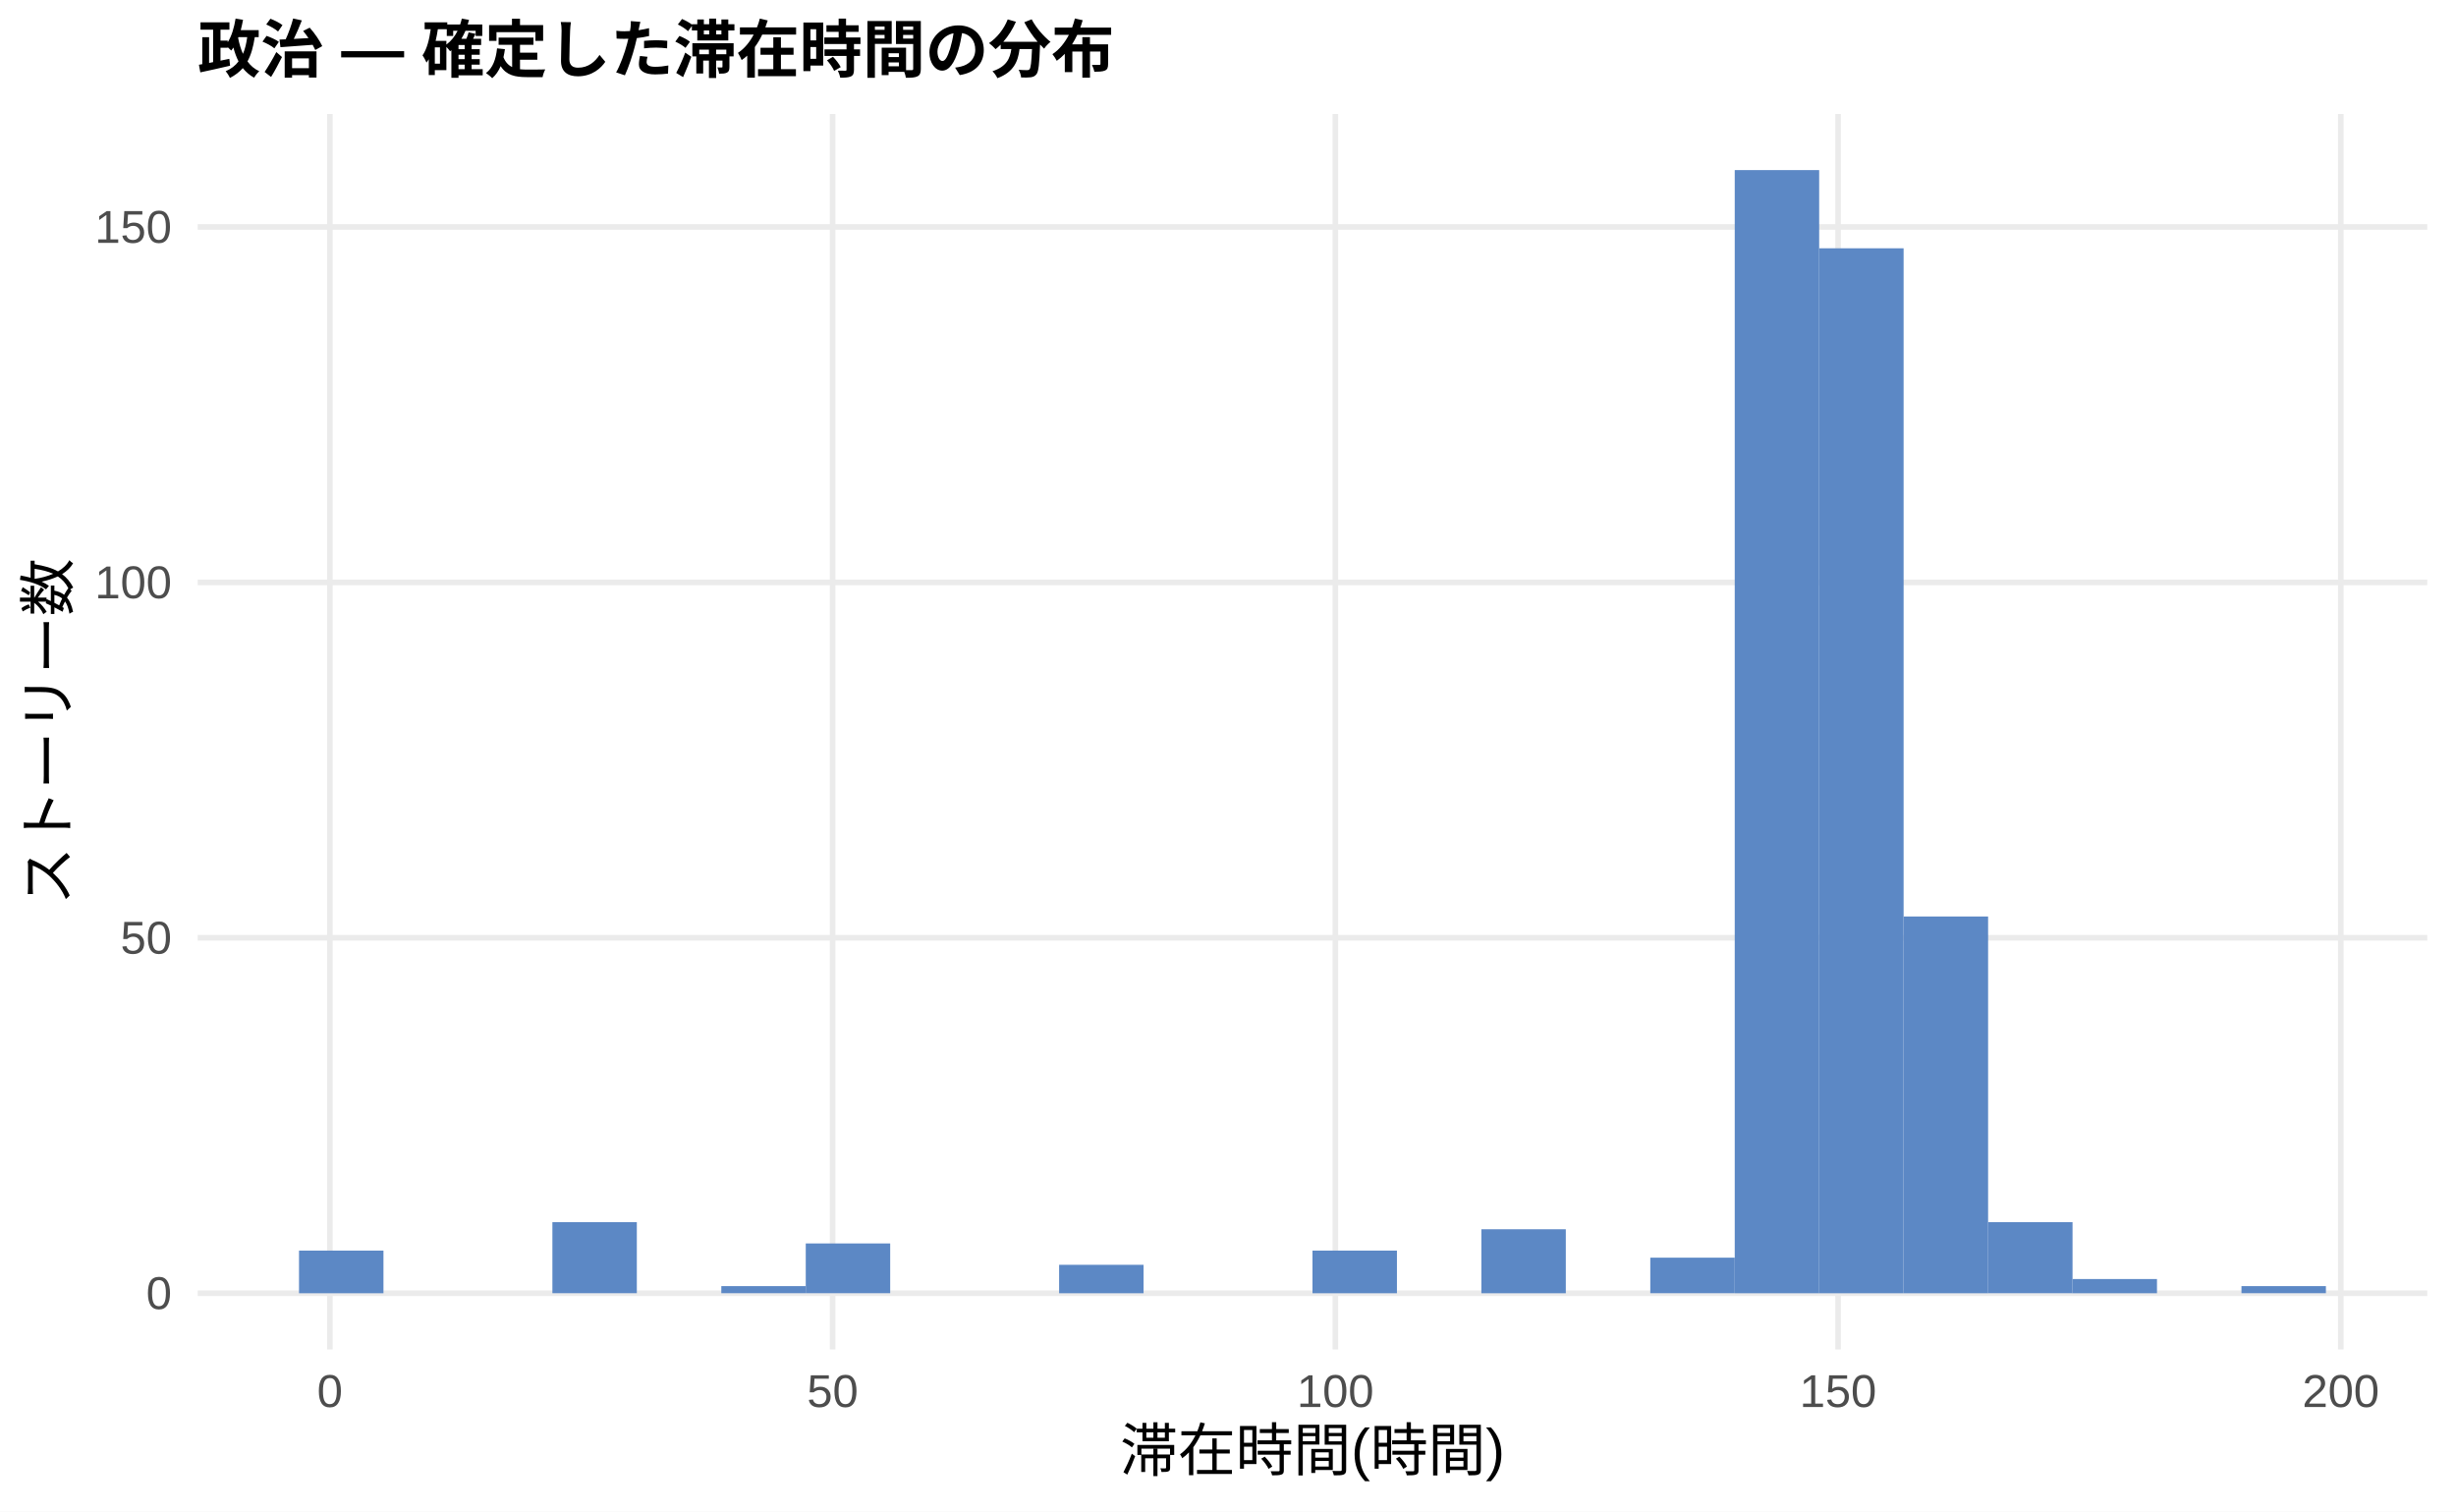
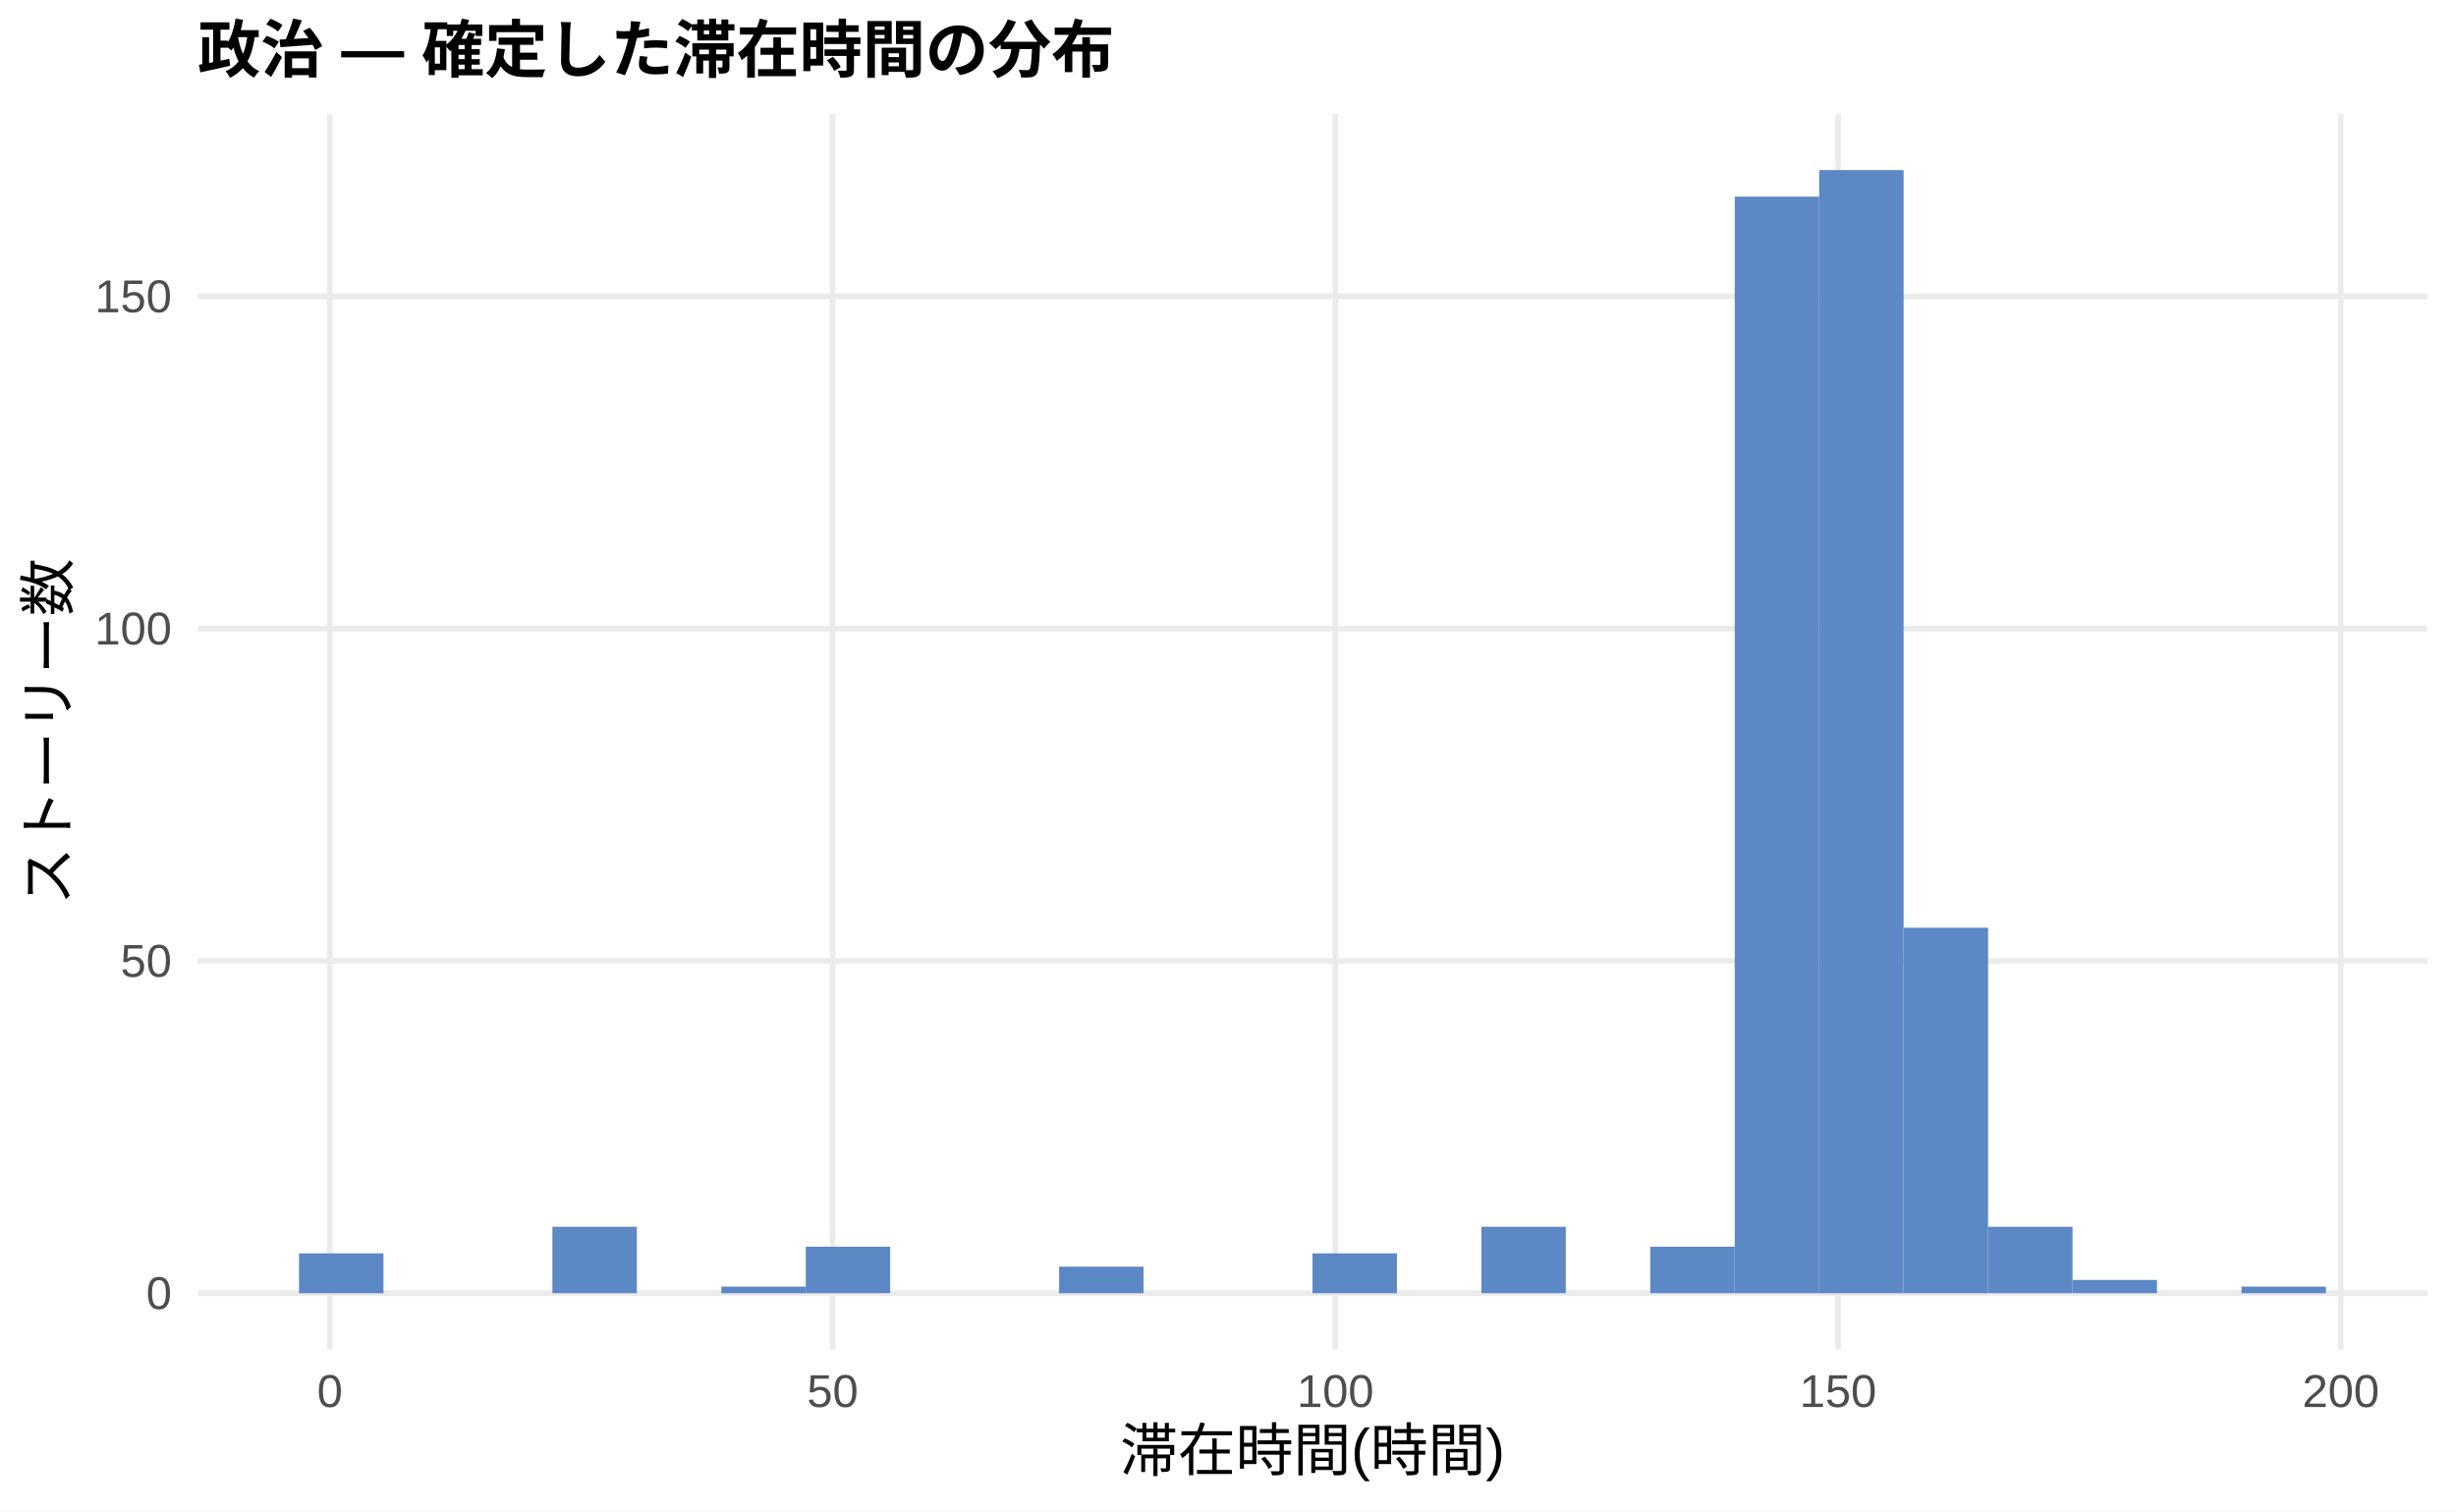
<svg xmlns="http://www.w3.org/2000/svg" width="468.00pt" height="288.00pt" viewBox="0 0 468.00 288.00">
  <g class="svglite">
    <defs>
      <style type="text/css">
    .svglite line, .svglite polyline, .svglite polygon, .svglite path, .svglite rect, .svglite circle {
      fill: none;
      stroke: #000000;
      stroke-linecap: round;
      stroke-linejoin: round;
      stroke-miterlimit: 10.00;
    }
    .svglite text {
      white-space: pre;
    }
    .svglite g.glyphgroup path {
      fill: inherit;
      stroke: none;
    }
  </style>
    </defs>
    <rect width="100%" height="100%" style="stroke: none; fill: #FFFFFF;" />
    <defs>
      <clipPath id="cpMC4wMHw0NjguMDB8MC4wMHwyODguMDA=">
        <rect x="0.00" y="0.00" width="468.00" height="288.00" />
      </clipPath>
    </defs>
    <g clip-path="url(#cpMC4wMHw0NjguMDB8MC4wMHwyODguMDA=)">
      <rect x="0.00" y="0.00" width="468.00" height="288.00" style="stroke-width: 1.07; stroke: none; fill: #FFFFFF;" />
    </g>
    <defs>
      <clipPath id="cpMzcuNjd8NDYyLjUyfDIxLjcxfDI1Ny4xMg==">
        <rect x="37.67" y="21.71" width="424.85" height="235.41" />
      </clipPath>
    </defs>
    <g clip-path="url(#cpMzcuNjd8NDYyLjUyfDIxLjcxfDI1Ny4xMg==)">
      <polyline points="37.67,246.42 462.52,246.42 " style="stroke-width: 1.07; stroke: #EBEBEB; stroke-linecap: butt;" />
-       <polyline points="37.67,178.69 462.52,178.69 " style="stroke-width: 1.07; stroke: #EBEBEB; stroke-linecap: butt;" />
-       <polyline points="37.67,110.97 462.52,110.97 " style="stroke-width: 1.07; stroke: #EBEBEB; stroke-linecap: butt;" />
-       <polyline points="37.67,43.24 462.52,43.24 " style="stroke-width: 1.07; stroke: #EBEBEB; stroke-linecap: butt;" />
+       <polyline points="37.67,183.10 462.52,183.10 " style="stroke-width: 1.07; stroke: #EBEBEB; stroke-linecap: butt;" />
+       <polyline points="37.67,119.78 462.52,119.78 " style="stroke-width: 1.07; stroke: #EBEBEB; stroke-linecap: butt;" />
+       <polyline points="37.67,56.47 462.52,56.47 " style="stroke-width: 1.07; stroke: #EBEBEB; stroke-linecap: butt;" />
      <polyline points="62.86,257.12 62.86,21.71 " style="stroke-width: 1.07; stroke: #EBEBEB; stroke-linecap: butt;" />
      <polyline points="158.66,257.12 158.66,21.71 " style="stroke-width: 1.07; stroke: #EBEBEB; stroke-linecap: butt;" />
      <polyline points="254.46,257.12 254.46,21.71 " style="stroke-width: 1.07; stroke: #EBEBEB; stroke-linecap: butt;" />
      <polyline points="350.25,257.12 350.25,21.71 " style="stroke-width: 1.07; stroke: #EBEBEB; stroke-linecap: butt;" />
      <polyline points="446.05,257.12 446.05,21.71 " style="stroke-width: 1.07; stroke: #EBEBEB; stroke-linecap: butt;" />
-       <rect x="56.98" y="238.29" width="16.09" height="8.13" style="stroke-width: 1.07; stroke: none; stroke-linecap: butt; stroke-linejoin: miter; fill: #5C88C5;" />
+       <rect x="56.98" y="238.82" width="16.09" height="7.60" style="stroke-width: 1.07; stroke: none; stroke-linecap: butt; stroke-linejoin: miter; fill: #5C88C5;" />
      <rect x="73.08" y="246.42" width="16.09" height="0.00" style="stroke-width: 1.07; stroke: none; stroke-linecap: butt; stroke-linejoin: miter; fill: #5C88C5;" />
      <rect x="89.17" y="246.42" width="16.09" height="0.00" style="stroke-width: 1.07; stroke: none; stroke-linecap: butt; stroke-linejoin: miter; fill: #5C88C5;" />
-       <rect x="105.26" y="232.87" width="16.09" height="13.54" style="stroke-width: 1.07; stroke: none; stroke-linecap: butt; stroke-linejoin: miter; fill: #5C88C5;" />
+       <rect x="105.26" y="233.75" width="16.09" height="12.66" style="stroke-width: 1.07; stroke: none; stroke-linecap: butt; stroke-linejoin: miter; fill: #5C88C5;" />
      <rect x="121.35" y="246.42" width="16.09" height="0.00" style="stroke-width: 1.07; stroke: none; stroke-linecap: butt; stroke-linejoin: miter; fill: #5C88C5;" />
-       <rect x="137.45" y="245.06" width="16.09" height="1.35" style="stroke-width: 1.07; stroke: none; stroke-linecap: butt; stroke-linejoin: miter; fill: #5C88C5;" />
-       <rect x="153.54" y="236.93" width="16.09" height="9.48" style="stroke-width: 1.07; stroke: none; stroke-linecap: butt; stroke-linejoin: miter; fill: #5C88C5;" />
+       <rect x="137.45" y="245.15" width="16.09" height="1.27" style="stroke-width: 1.07; stroke: none; stroke-linecap: butt; stroke-linejoin: miter; fill: #5C88C5;" />
+       <rect x="153.54" y="237.55" width="16.09" height="8.86" style="stroke-width: 1.07; stroke: none; stroke-linecap: butt; stroke-linejoin: miter; fill: #5C88C5;" />
      <rect x="169.63" y="246.42" width="16.09" height="0.00" style="stroke-width: 1.07; stroke: none; stroke-linecap: butt; stroke-linejoin: miter; fill: #5C88C5;" />
      <rect x="185.73" y="246.42" width="16.09" height="0.00" style="stroke-width: 1.07; stroke: none; stroke-linecap: butt; stroke-linejoin: miter; fill: #5C88C5;" />
-       <rect x="201.82" y="241.00" width="16.09" height="5.42" style="stroke-width: 1.07; stroke: none; stroke-linecap: butt; stroke-linejoin: miter; fill: #5C88C5;" />
+       <rect x="201.82" y="241.35" width="16.09" height="5.07" style="stroke-width: 1.07; stroke: none; stroke-linecap: butt; stroke-linejoin: miter; fill: #5C88C5;" />
      <rect x="217.91" y="246.42" width="16.09" height="0.00" style="stroke-width: 1.07; stroke: none; stroke-linecap: butt; stroke-linejoin: miter; fill: #5C88C5;" />
      <rect x="234.00" y="246.42" width="16.09" height="0.00" style="stroke-width: 1.07; stroke: none; stroke-linecap: butt; stroke-linejoin: miter; fill: #5C88C5;" />
-       <rect x="250.10" y="238.29" width="16.09" height="8.13" style="stroke-width: 1.07; stroke: none; stroke-linecap: butt; stroke-linejoin: miter; fill: #5C88C5;" />
+       <rect x="250.10" y="238.82" width="16.09" height="7.60" style="stroke-width: 1.07; stroke: none; stroke-linecap: butt; stroke-linejoin: miter; fill: #5C88C5;" />
      <rect x="266.19" y="246.42" width="16.09" height="0.00" style="stroke-width: 1.07; stroke: none; stroke-linecap: butt; stroke-linejoin: miter; fill: #5C88C5;" />
-       <rect x="282.28" y="234.23" width="16.09" height="12.19" style="stroke-width: 1.07; stroke: none; stroke-linecap: butt; stroke-linejoin: miter; fill: #5C88C5;" />
+       <rect x="282.28" y="233.75" width="16.09" height="12.66" style="stroke-width: 1.07; stroke: none; stroke-linecap: butt; stroke-linejoin: miter; fill: #5C88C5;" />
      <rect x="298.37" y="246.42" width="16.09" height="0.00" style="stroke-width: 1.07; stroke: none; stroke-linecap: butt; stroke-linejoin: miter; fill: #5C88C5;" />
-       <rect x="314.47" y="239.64" width="16.09" height="6.77" style="stroke-width: 1.07; stroke: none; stroke-linecap: butt; stroke-linejoin: miter; fill: #5C88C5;" />
-       <rect x="330.56" y="32.41" width="16.09" height="214.01" style="stroke-width: 1.07; stroke: none; stroke-linecap: butt; stroke-linejoin: miter; fill: #5C88C5;" />
-       <rect x="346.65" y="47.31" width="16.09" height="199.11" style="stroke-width: 1.07; stroke: none; stroke-linecap: butt; stroke-linejoin: miter; fill: #5C88C5;" />
-       <rect x="362.75" y="174.63" width="16.09" height="71.79" style="stroke-width: 1.07; stroke: none; stroke-linecap: butt; stroke-linejoin: miter; fill: #5C88C5;" />
-       <rect x="378.84" y="232.87" width="16.09" height="13.54" style="stroke-width: 1.07; stroke: none; stroke-linecap: butt; stroke-linejoin: miter; fill: #5C88C5;" />
-       <rect x="394.93" y="243.71" width="16.09" height="2.71" style="stroke-width: 1.07; stroke: none; stroke-linecap: butt; stroke-linejoin: miter; fill: #5C88C5;" />
+       <rect x="314.47" y="237.55" width="16.09" height="8.86" style="stroke-width: 1.07; stroke: none; stroke-linecap: butt; stroke-linejoin: miter; fill: #5C88C5;" />
+       <rect x="330.56" y="37.47" width="16.09" height="208.94" style="stroke-width: 1.07; stroke: none; stroke-linecap: butt; stroke-linejoin: miter; fill: #5C88C5;" />
+       <rect x="346.65" y="32.41" width="16.09" height="214.01" style="stroke-width: 1.07; stroke: none; stroke-linecap: butt; stroke-linejoin: miter; fill: #5C88C5;" />
+       <rect x="362.75" y="176.77" width="16.09" height="69.65" style="stroke-width: 1.07; stroke: none; stroke-linecap: butt; stroke-linejoin: miter; fill: #5C88C5;" />
+       <rect x="378.84" y="233.75" width="16.09" height="12.66" style="stroke-width: 1.07; stroke: none; stroke-linecap: butt; stroke-linejoin: miter; fill: #5C88C5;" />
+       <rect x="394.93" y="243.88" width="16.09" height="2.53" style="stroke-width: 1.07; stroke: none; stroke-linecap: butt; stroke-linejoin: miter; fill: #5C88C5;" />
      <rect x="411.02" y="246.42" width="16.09" height="0.00" style="stroke-width: 1.07; stroke: none; stroke-linecap: butt; stroke-linejoin: miter; fill: #5C88C5;" />
-       <rect x="427.12" y="245.06" width="16.09" height="1.35" style="stroke-width: 1.07; stroke: none; stroke-linecap: butt; stroke-linejoin: miter; fill: #5C88C5;" />
+       <rect x="427.12" y="245.15" width="16.09" height="1.27" style="stroke-width: 1.07; stroke: none; stroke-linecap: butt; stroke-linejoin: miter; fill: #5C88C5;" />
    </g>
    <g clip-path="url(#cpMC4wMHw0NjguMDB8MC4wMHwyODguMDA=)">
      <text x="32.74" y="249.44" text-anchor="end" style="font-size: 8.80px;fill: #4D4D4D; font-family: &quot;Liberation Sans&quot;;" textLength="4.89px" lengthAdjust="spacingAndGlyphs">0</text>
-       <text x="32.74" y="181.72" text-anchor="end" style="font-size: 8.80px;fill: #4D4D4D; font-family: &quot;Liberation Sans&quot;;" textLength="9.78px" lengthAdjust="spacingAndGlyphs">50</text>
-       <text x="32.74" y="114.00" text-anchor="end" style="font-size: 8.80px;fill: #4D4D4D; font-family: &quot;Liberation Sans&quot;;" textLength="14.67px" lengthAdjust="spacingAndGlyphs">100</text>
-       <text x="32.74" y="46.27" text-anchor="end" style="font-size: 8.80px;fill: #4D4D4D; font-family: &quot;Liberation Sans&quot;;" textLength="14.67px" lengthAdjust="spacingAndGlyphs">150</text>
+       <text x="32.74" y="186.13" text-anchor="end" style="font-size: 8.80px;fill: #4D4D4D; font-family: &quot;Liberation Sans&quot;;" textLength="9.78px" lengthAdjust="spacingAndGlyphs">50</text>
+       <text x="32.74" y="122.81" text-anchor="end" style="font-size: 8.80px;fill: #4D4D4D; font-family: &quot;Liberation Sans&quot;;" textLength="14.67px" lengthAdjust="spacingAndGlyphs">100</text>
+       <text x="32.74" y="59.50" text-anchor="end" style="font-size: 8.80px;fill: #4D4D4D; font-family: &quot;Liberation Sans&quot;;" textLength="14.67px" lengthAdjust="spacingAndGlyphs">150</text>
      <text x="62.86" y="268.10" text-anchor="middle" style="font-size: 8.80px;fill: #4D4D4D; font-family: &quot;Liberation Sans&quot;;" textLength="4.89px" lengthAdjust="spacingAndGlyphs">0</text>
      <text x="158.66" y="268.10" text-anchor="middle" style="font-size: 8.80px;fill: #4D4D4D; font-family: &quot;Liberation Sans&quot;;" textLength="9.78px" lengthAdjust="spacingAndGlyphs">50</text>
      <text x="254.46" y="268.10" text-anchor="middle" style="font-size: 8.80px;fill: #4D4D4D; font-family: &quot;Liberation Sans&quot;;" textLength="14.67px" lengthAdjust="spacingAndGlyphs">100</text>
      <text x="350.25" y="268.10" text-anchor="middle" style="font-size: 8.80px;fill: #4D4D4D; font-family: &quot;Liberation Sans&quot;;" textLength="14.67px" lengthAdjust="spacingAndGlyphs">150</text>
      <text x="446.05" y="268.10" text-anchor="middle" style="font-size: 8.80px;fill: #4D4D4D; font-family: &quot;Liberation Sans&quot;;" textLength="14.67px" lengthAdjust="spacingAndGlyphs">200</text>
      <text x="250.10" y="280.24" text-anchor="middle" style="font-size: 11.00px; font-family: &quot;Liberation Sans&quot;;" textLength="73.31px" lengthAdjust="spacingAndGlyphs">滞在時間(時間)</text>
      <text transform="translate(13.05,139.41) rotate(-90)" text-anchor="middle" style="font-size: 11.00px; font-family: &quot;Liberation Sans&quot;;" textLength="66.00px" lengthAdjust="spacingAndGlyphs">ストーリー数</text>
      <text x="37.67" y="13.74" style="font-size: 12.00px; font-weight: bold; font-family: &quot;Liberation Sans&quot;;" textLength="174.66px" lengthAdjust="spacingAndGlyphs">政治 — 確定した滞在時間の分布</text>
    </g>
  </g>
</svg>
